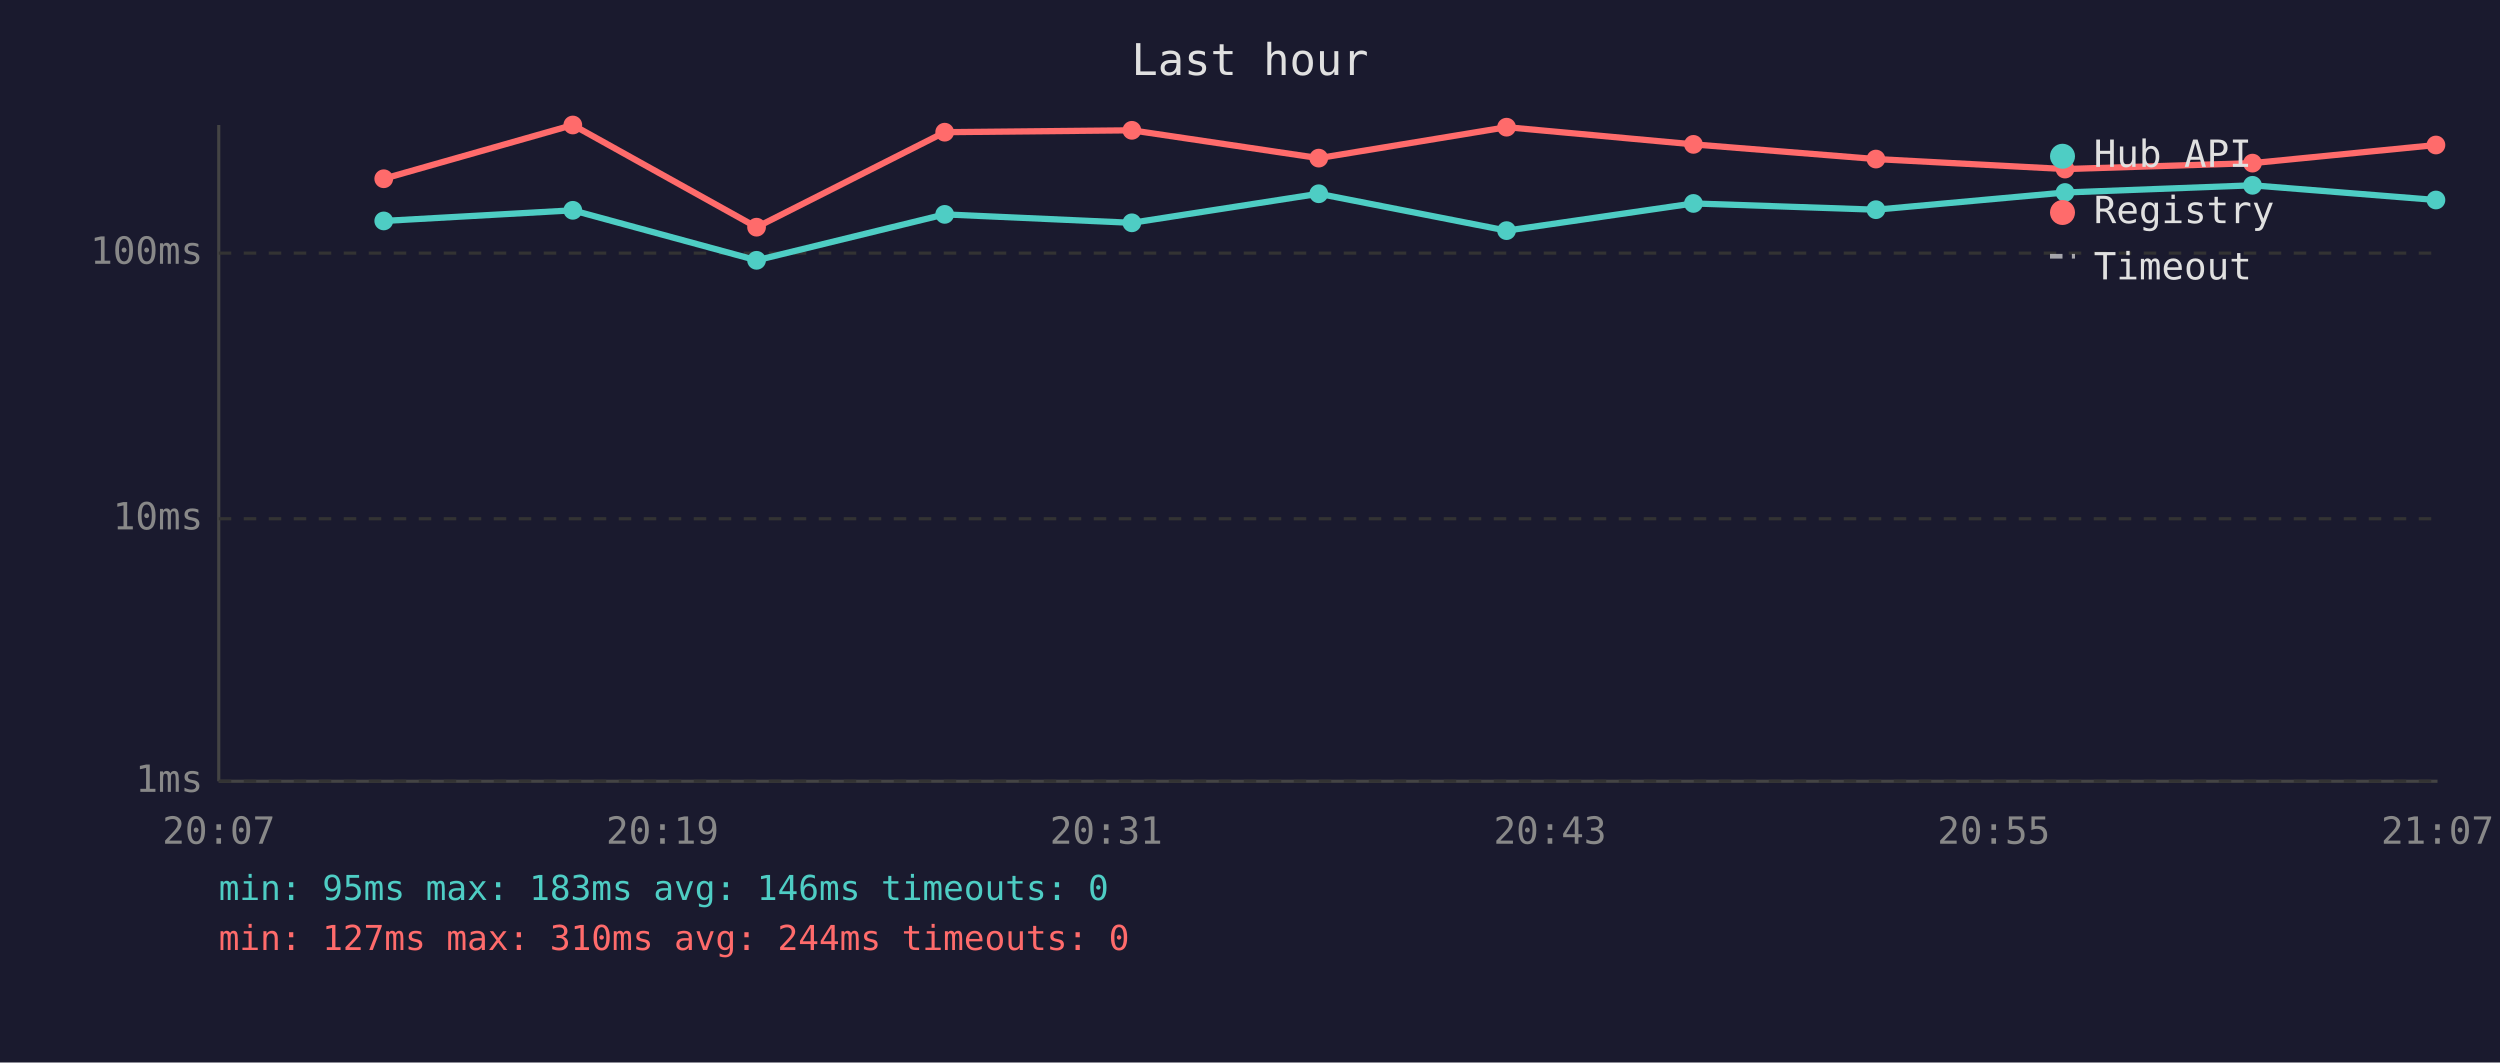
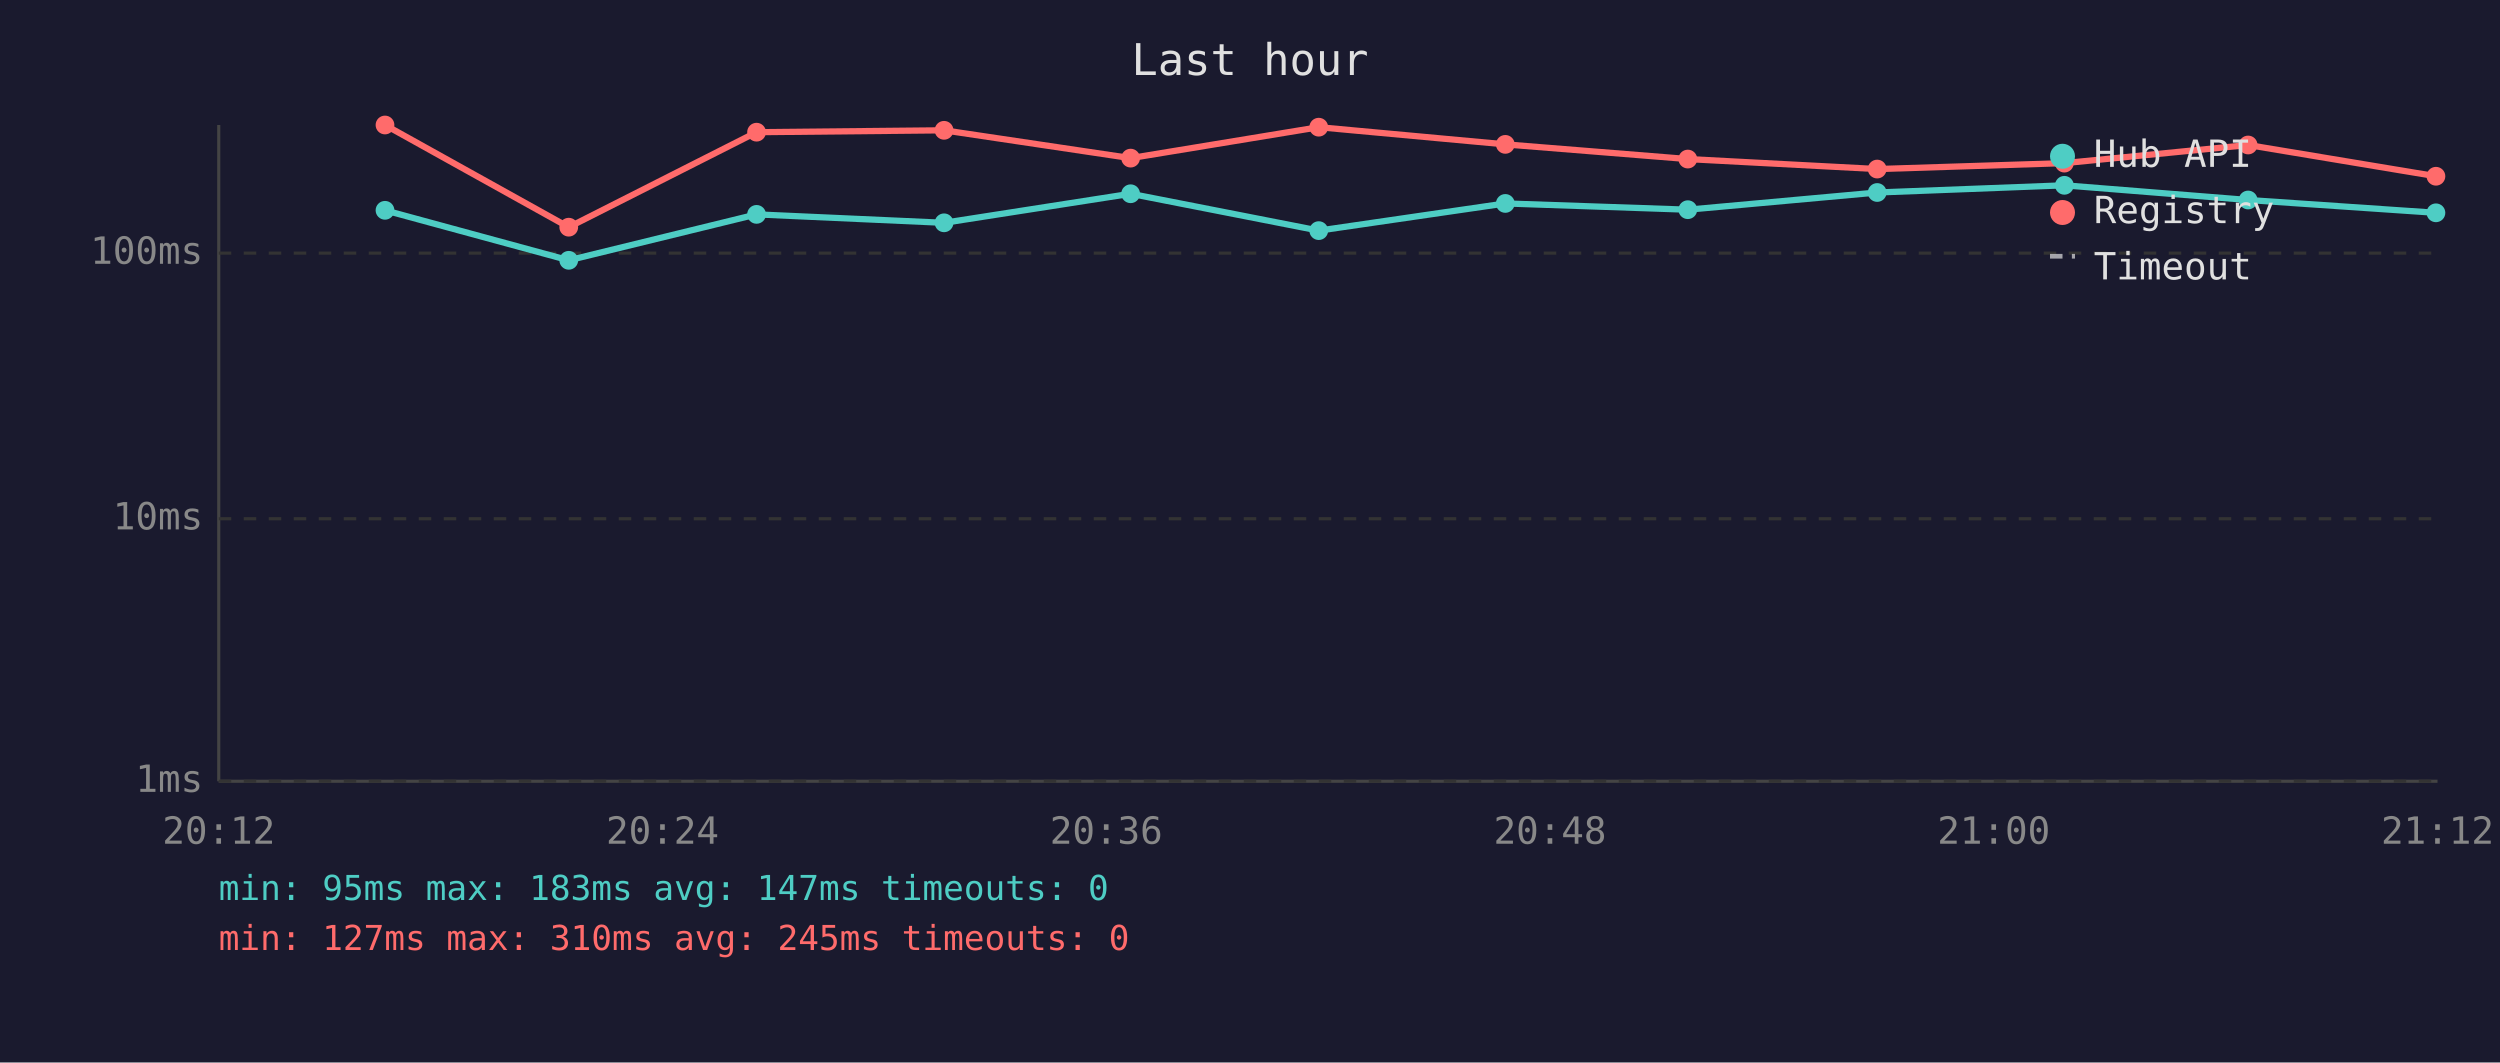
<svg xmlns="http://www.w3.org/2000/svg" viewBox="0 0 800 340" font-family="monospace" font-size="12">
  <rect width="800" height="340" fill="#1a1a2e" />
  <text x="400" y="24" fill="#e0e0e0" font-size="14" text-anchor="middle">Last hour</text>
  <line x1="70" y1="40" x2="70" y2="250" stroke="#444" stroke-width="1" />
  <line x1="70" y1="250" x2="780" y2="250" stroke="#444" stroke-width="1" />
  <line x1="70" y1="250" x2="780" y2="250" stroke="#333" stroke-width="1" stroke-dasharray="4" />
  <text x="65" y="250" fill="#888" text-anchor="end" dominant-baseline="middle">1ms</text>
  <line x1="70" y1="166" x2="780" y2="166" stroke="#333" stroke-width="1" stroke-dasharray="4" />
  <text x="65" y="166" fill="#888" text-anchor="end" dominant-baseline="middle">10ms</text>
  <line x1="70" y1="81" x2="780" y2="81" stroke="#333" stroke-width="1" stroke-dasharray="4" />
  <text x="65" y="81" fill="#888" text-anchor="end" dominant-baseline="middle">100ms</text>
-   <text x="70" y="270" fill="#888" text-anchor="middle">20:07</text>
-   <text x="212" y="270" fill="#888" text-anchor="middle">20:19</text>
-   <text x="354" y="270" fill="#888" text-anchor="middle">20:31</text>
-   <text x="496" y="270" fill="#888" text-anchor="middle">20:43</text>
-   <text x="638" y="270" fill="#888" text-anchor="middle">20:55</text>
-   <text x="780" y="270" fill="#888" text-anchor="middle">21:07</text>
-   <polyline points="122.8,70.7 183.3,67.3 242.1,83.3 302.3,68.6 362.2,71.3 422.0,62.0 482.1,73.8 541.9,65.1 600.3,67.1 660.8,61.6 720.8,59.3 779.5,64.0" fill="none" stroke="#4ecdc4" stroke-width="2" opacity="1" />
-   <circle cx="122.8" cy="70.7" r="3" fill="#4ecdc4" />
-   <circle cx="183.3" cy="67.3" r="3" fill="#4ecdc4" />
-   <circle cx="242.1" cy="83.3" r="3" fill="#4ecdc4" />
-   <circle cx="302.3" cy="68.6" r="3" fill="#4ecdc4" />
-   <circle cx="362.2" cy="71.3" r="3" fill="#4ecdc4" />
-   <circle cx="422.0" cy="62.0" r="3" fill="#4ecdc4" />
-   <circle cx="482.1" cy="73.8" r="3" fill="#4ecdc4" />
-   <circle cx="541.9" cy="65.1" r="3" fill="#4ecdc4" />
-   <circle cx="600.3" cy="67.1" r="3" fill="#4ecdc4" />
-   <circle cx="660.8" cy="61.6" r="3" fill="#4ecdc4" />
-   <circle cx="720.8" cy="59.3" r="3" fill="#4ecdc4" />
-   <circle cx="779.5" cy="64.0" r="3" fill="#4ecdc4" />
-   <polyline points="122.8,57.2 183.3,40.0 242.1,72.7 302.3,42.3 362.2,41.7 422.0,50.6 482.1,40.7 541.9,46.2 600.3,50.9 660.8,54.1 720.8,52.2 779.5,46.4" fill="none" stroke="#ff6b6b" stroke-width="2" opacity="1" />
-   <circle cx="122.8" cy="57.2" r="3" fill="#ff6b6b" />
-   <circle cx="183.3" cy="40.0" r="3" fill="#ff6b6b" />
-   <circle cx="242.1" cy="72.7" r="3" fill="#ff6b6b" />
-   <circle cx="302.3" cy="42.3" r="3" fill="#ff6b6b" />
-   <circle cx="362.2" cy="41.7" r="3" fill="#ff6b6b" />
-   <circle cx="422.0" cy="50.6" r="3" fill="#ff6b6b" />
-   <circle cx="482.1" cy="40.7" r="3" fill="#ff6b6b" />
-   <circle cx="541.9" cy="46.2" r="3" fill="#ff6b6b" />
-   <circle cx="600.3" cy="50.9" r="3" fill="#ff6b6b" />
-   <circle cx="660.8" cy="54.1" r="3" fill="#ff6b6b" />
-   <circle cx="720.8" cy="52.2" r="3" fill="#ff6b6b" />
-   <circle cx="779.5" cy="46.4" r="3" fill="#ff6b6b" />
+   <text x="70" y="270" fill="#888" text-anchor="middle">20:12</text>
+   <text x="212" y="270" fill="#888" text-anchor="middle">20:24</text>
+   <text x="354" y="270" fill="#888" text-anchor="middle">20:36</text>
+   <text x="496" y="270" fill="#888" text-anchor="middle">20:48</text>
+   <text x="638" y="270" fill="#888" text-anchor="middle">21:00</text>
+   <text x="780" y="270" fill="#888" text-anchor="middle">21:12</text>
+   <polyline points="123.2,67.3 182.0,83.3 242.1,68.6 302.1,71.3 361.8,62.0 422.0,73.8 481.7,65.1 540.1,67.1 600.7,61.6 660.6,59.3 719.4,64.0 779.5,68.1" fill="none" stroke="#4ecdc4" stroke-width="2" opacity="1" />
+   <circle cx="123.2" cy="67.3" r="3" fill="#4ecdc4" />
+   <circle cx="182.0" cy="83.3" r="3" fill="#4ecdc4" />
+   <circle cx="242.1" cy="68.6" r="3" fill="#4ecdc4" />
+   <circle cx="302.1" cy="71.3" r="3" fill="#4ecdc4" />
+   <circle cx="361.8" cy="62.0" r="3" fill="#4ecdc4" />
+   <circle cx="422.0" cy="73.8" r="3" fill="#4ecdc4" />
+   <circle cx="481.7" cy="65.1" r="3" fill="#4ecdc4" />
+   <circle cx="540.1" cy="67.1" r="3" fill="#4ecdc4" />
+   <circle cx="600.7" cy="61.6" r="3" fill="#4ecdc4" />
+   <circle cx="660.6" cy="59.3" r="3" fill="#4ecdc4" />
+   <circle cx="719.4" cy="64.0" r="3" fill="#4ecdc4" />
+   <circle cx="779.5" cy="68.1" r="3" fill="#4ecdc4" />
+   <polyline points="123.2,40.0 182.0,72.7 242.1,42.3 302.1,41.7 361.8,50.6 422.0,40.7 481.7,46.2 540.1,50.9 600.7,54.1 660.6,52.2 719.4,46.4 779.5,56.4" fill="none" stroke="#ff6b6b" stroke-width="2" opacity="1" />
+   <circle cx="123.2" cy="40.0" r="3" fill="#ff6b6b" />
+   <circle cx="182.0" cy="72.7" r="3" fill="#ff6b6b" />
+   <circle cx="242.1" cy="42.3" r="3" fill="#ff6b6b" />
+   <circle cx="302.1" cy="41.7" r="3" fill="#ff6b6b" />
+   <circle cx="361.8" cy="50.6" r="3" fill="#ff6b6b" />
+   <circle cx="422.0" cy="40.7" r="3" fill="#ff6b6b" />
+   <circle cx="481.7" cy="46.2" r="3" fill="#ff6b6b" />
+   <circle cx="540.1" cy="50.9" r="3" fill="#ff6b6b" />
+   <circle cx="600.7" cy="54.1" r="3" fill="#ff6b6b" />
+   <circle cx="660.6" cy="52.2" r="3" fill="#ff6b6b" />
+   <circle cx="719.4" cy="46.4" r="3" fill="#ff6b6b" />
+   <circle cx="779.5" cy="56.4" r="3" fill="#ff6b6b" />
  <circle cx="660" cy="50" r="4" fill="#4ecdc4" />
  <text x="670" y="50" fill="#e0e0e0" dominant-baseline="middle">Hub API</text>
  <circle cx="660" cy="68" r="4" fill="#ff6b6b" />
  <text x="670" y="68" fill="#e0e0e0" dominant-baseline="middle">Registry</text>
  <line x1="656" y1="82" x2="664" y2="82" stroke="#e0e0e0" stroke-width="1.5" stroke-dasharray="4,3" opacity="0.7" />
  <text x="670" y="86" fill="#e0e0e0" dominant-baseline="middle">Timeout</text>
-   <text x="70" y="288" fill="#4ecdc4" font-size="11">min: 95ms  max: 183ms  avg: 146ms  timeouts: 0</text>
-   <text x="70" y="304" fill="#ff6b6b" font-size="11">min: 127ms  max: 310ms  avg: 244ms  timeouts: 0</text>
+   <text x="70" y="288" fill="#4ecdc4" font-size="11">min: 95ms  max: 183ms  avg: 147ms  timeouts: 0</text>
+   <text x="70" y="304" fill="#ff6b6b" font-size="11">min: 127ms  max: 310ms  avg: 245ms  timeouts: 0</text>
</svg>
